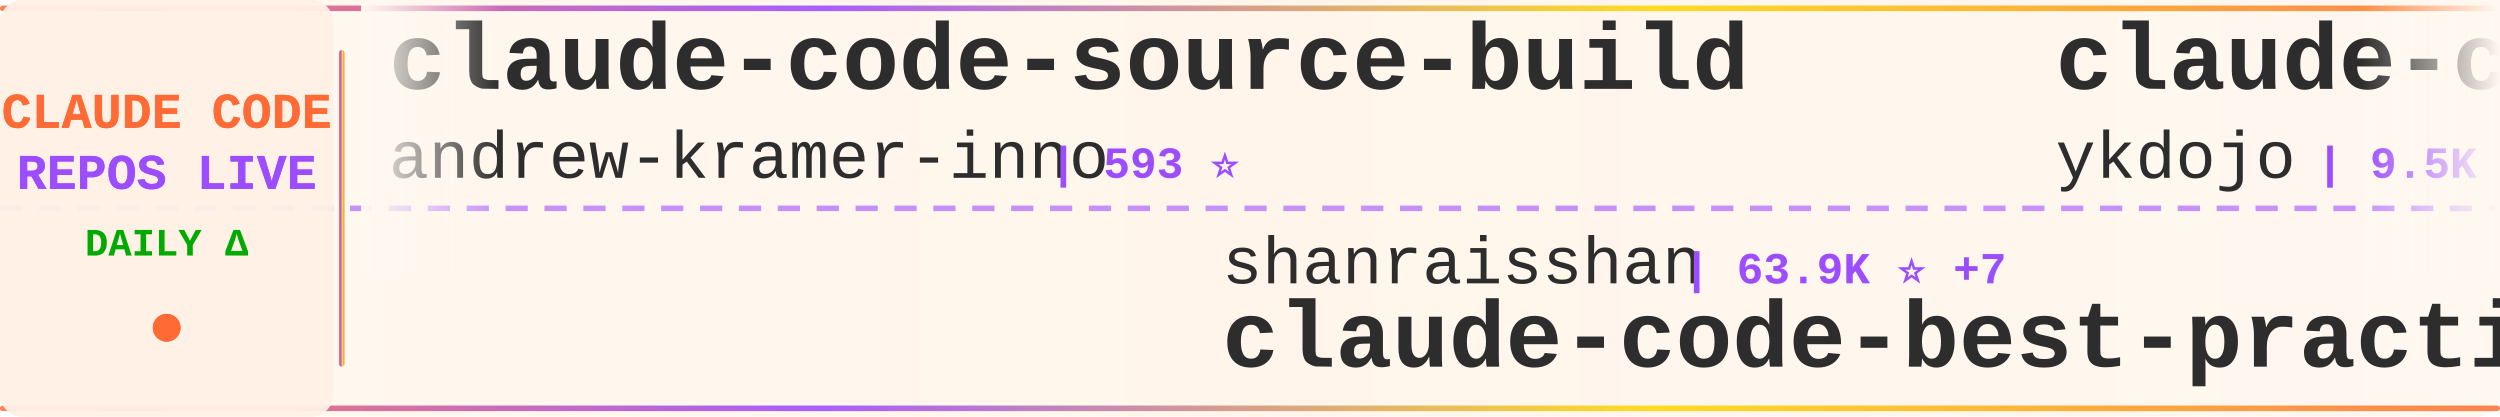
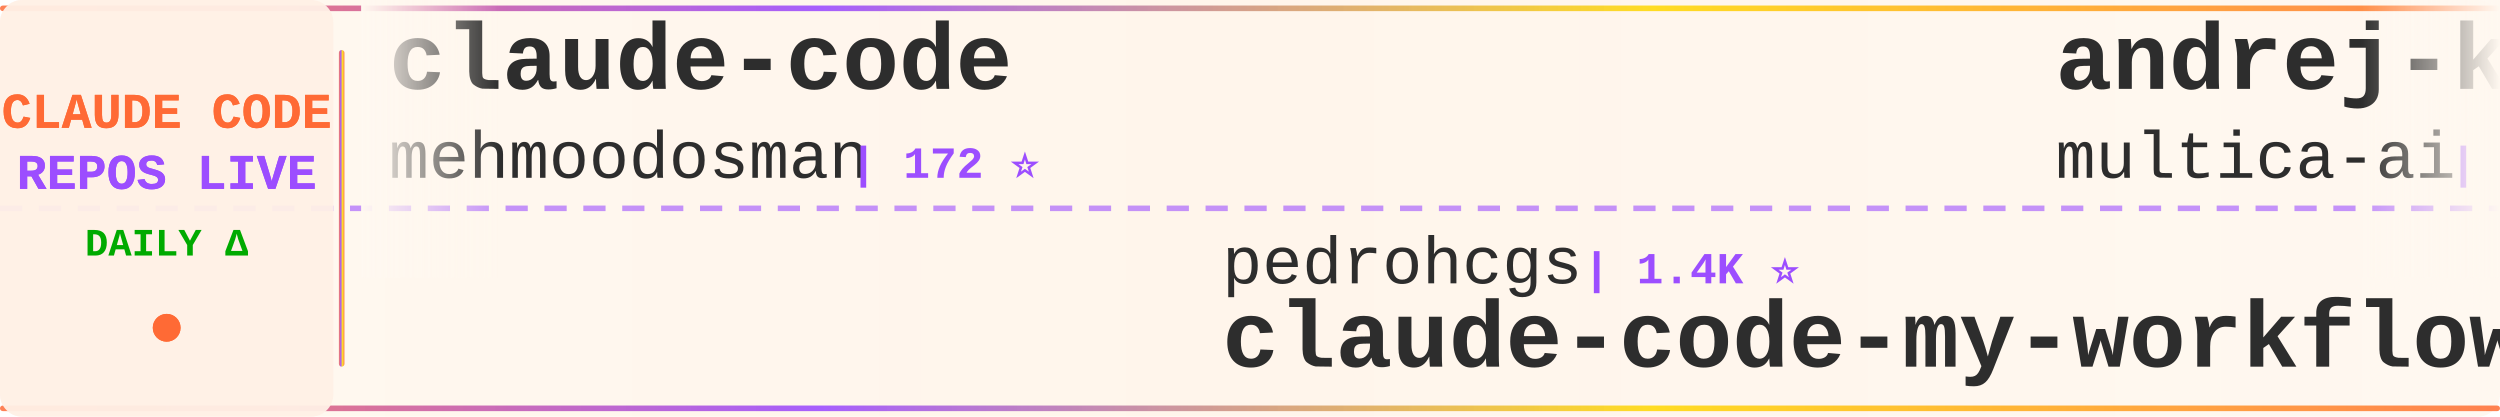
<svg xmlns="http://www.w3.org/2000/svg" width="900" height="150">
  <defs>
    <linearGradient id="tickerBg" x1="0%" y1="0%" x2="100%" y2="0%">
      <stop offset="0%" style="stop-color:#fff8f0;stop-opacity:0.98" />
      <stop offset="50%" style="stop-color:#fff5eb;stop-opacity:1" />
      <stop offset="100%" style="stop-color:#fff8f0;stop-opacity:0.98" />
    </linearGradient>
    <linearGradient id="borderGrad" x1="0%" y1="0%" x2="100%" y2="0%">
      <stop offset="0%" style="stop-color:#FF6B35;stop-opacity:0.85">
        <animate attributeName="stop-opacity" values="0.85;1;0.85" dur="2s" repeatCount="indefinite" />
      </stop>
      <stop offset="33%" style="stop-color:#9C4EFF;stop-opacity:0.9">
        <animate attributeName="stop-opacity" values="0.9;1;0.9" dur="2.2s" repeatCount="indefinite" />
      </stop>
      <stop offset="66%" style="stop-color:#FFD700;stop-opacity:0.85">
        <animate attributeName="stop-opacity" values="0.85;1;0.85" dur="1.8s" repeatCount="indefinite" />
      </stop>
      <stop offset="100%" style="stop-color:#FF6B35;stop-opacity:0.85">
        <animate attributeName="stop-opacity" values="0.85;1;0.85" dur="2s" repeatCount="indefinite" />
      </stop>
    </linearGradient>
    <filter id="textGlow">
      <feGaussianBlur stdDeviation="0.15" result="coloredBlur" />
      <feMerge>
        <feMergeNode in="coloredBlur" />
        <feMergeNode in="SourceGraphic" />
      </feMerge>
    </filter>
    <filter id="metricGlow">
      <feGaussianBlur stdDeviation="0.2" result="coloredBlur" />
      <feMerge>
        <feMergeNode in="coloredBlur" />
        <feMergeNode in="SourceGraphic" />
      </feMerge>
    </filter>
    <linearGradient id="leftFade" x1="0%" y1="0%" x2="100%" y2="0%">
      <stop offset="0%" style="stop-color:#fff8f0;stop-opacity:1" />
      <stop offset="100%" style="stop-color:#fff8f0;stop-opacity:0" />
    </linearGradient>
    <linearGradient id="rightFade" x1="0%" y1="0%" x2="100%" y2="0%">
      <stop offset="0%" style="stop-color:#fff8f0;stop-opacity:0" />
      <stop offset="100%" style="stop-color:#fff8f0;stop-opacity:1" />
    </linearGradient>
  </defs>
  <rect width="900" height="150" fill="url(#tickerBg)" rx="8" />
  <rect x="0" y="2" width="900" height="2" fill="url(#borderGrad)" rx="1" />
  <rect x="0" y="146" width="900" height="2" fill="url(#borderGrad)" rx="1" />
  <line x1="0" y1="75" x2="900" y2="75" stroke="#9C4EFF" stroke-width="2" stroke-dasharray="8 6" opacity="0.6" />
  <rect x="0" y="0" width="120" height="150" fill="#fff0e6" opacity="0.95" rx="8" />
  <text x="60" y="46" font-family="'Courier New', monospace" font-size="18" font-weight="bold" fill="#FF6B35" text-anchor="middle" filter="url(#textGlow)">
    CLAUDE CODE
  </text>
  <text x="60" y="68" font-family="'Courier New', monospace" font-size="18" font-weight="bold" fill="#9C4EFF" text-anchor="middle" filter="url(#textGlow)">
    REPOS LIVE
  </text>
  <text x="60" y="92" font-family="'Courier New', monospace" font-size="14" font-weight="bold" fill="#00aa00" text-anchor="middle">
    DAILY Δ
  </text>
  <circle cx="60" cy="118" r="5" fill="#FF6B35" filter="url(#metricGlow)">
    <animate attributeName="r" values="4;6;4" dur="1.5s" repeatCount="indefinite" />
    <animate attributeName="opacity" values="0.6;1;0.6" dur="1.5s" repeatCount="indefinite" />
  </circle>
  <rect x="122" y="18" width="2" height="114" fill="url(#borderGrad)" rx="1" />
  <clipPath id="tickerClip">
    <rect x="130" y="0" width="770" height="150" />
  </clipPath>
  <g clip-path="url(#tickerClip)">
    <g id="tickerItems">
      <animateTransform attributeName="transform" attributeType="XML" type="translate" from="0 0" to="-3000 0" dur="54s" repeatCount="indefinite" />
      <g transform="translate(0, 0)">
-         <text x="140" y="32" font-family="'Courier New', monospace" font-size="34" font-weight="bold" fill="#2d2d2d">claude-code-source-build</text>
-         <text x="140" y="64" font-family="'Courier New', monospace" font-size="24" font-weight="normal" fill="#2d2d2d" opacity="1.0">andrew-kramer-inno</text>
-         <text x="378" y="64" font-family="'Courier New', monospace" font-size="16" font-weight="bold" fill="#9C4EFF"> | 593 ⭐</text>
+         <text x="140" y="32" font-family="'Courier New', monospace" font-size="34" font-weight="bold" fill="#2d2d2d">claude-code</text>
+         <text x="140" y="64" font-family="'Courier New', monospace" font-size="24" font-weight="normal" fill="#2d2d2d" opacity="1.0">mehmoodosman</text>
+         <text x="306" y="64" font-family="'Courier New', monospace" font-size="16" font-weight="bold" fill="#9C4EFF"> | 172 ⭐</text>
      </g>
      <g transform="translate(300, 0)">
+         <text x="140" y="102" font-family="'Courier New', monospace" font-size="24" font-weight="normal" fill="#2d2d2d" opacity="1.0">pedrohcgs</text>
+         <text x="270" y="102" font-family="'Courier New', monospace" font-size="16" font-weight="bold" fill="#9C4EFF"> | 1.4K ⭐</text>
+         <text x="140" y="132" font-family="'Courier New', monospace" font-size="34" font-weight="bold" fill="#2d2d2d">claude-code-my-workflow</text>
+       </g>
+       <g transform="translate(600, 0)">
+         <text x="140" y="32" font-family="'Courier New', monospace" font-size="34" font-weight="bold" fill="#2d2d2d">andrej-karpathy-skills</text>
+         <text x="140" y="64" font-family="'Courier New', monospace" font-size="24" font-weight="normal" fill="#2d2d2d" opacity="1.0">multica-ai</text>
+         <text x="282" y="64" font-family="'Courier New', monospace" font-size="16" font-weight="bold" fill="#9C4EFF"> | 198.8K ⭐ +71</text>
+       </g>
+       <g transform="translate(900, 0)">
+         <text x="140" y="102" font-family="'Courier New', monospace" font-size="24" font-weight="normal" fill="#2d2d2d" opacity="1.0">lorryjovens-hub</text>
+         <text x="342" y="102" font-family="'Courier New', monospace" font-size="16" font-weight="bold" fill="#9C4EFF"> | 1.7K ⭐</text>
+         <text x="140" y="132" font-family="'Courier New', monospace" font-size="34" font-weight="bold" fill="#2d2d2d">claude-code-rust</text>
+       </g>
+       <g transform="translate(1200, 0)">
+         <text x="140" y="32" font-family="'Courier New', monospace" font-size="34" font-weight="bold" fill="#2d2d2d">claude-code</text>
+         <text x="140" y="64" font-family="'Courier New', monospace" font-size="24" font-weight="normal" fill="#2d2d2d" opacity="1.0">codeaashu</text>
+         <text x="270" y="64" font-family="'Courier New', monospace" font-size="16" font-weight="bold" fill="#9C4EFF"> | 3.2K ⭐ +1</text>
+       </g>
+       <g transform="translate(1500, 0)">
+         <text x="140" y="102" font-family="'Courier New', monospace" font-size="24" font-weight="normal" fill="#2d2d2d" opacity="1.0">KPR111</text>
+         <text x="234" y="102" font-family="'Courier New', monospace" font-size="16" font-weight="bold" fill="#9C4EFF"> | 18 ⭐</text>
+         <text x="140" y="132" font-family="'Courier New', monospace" font-size="34" font-weight="bold" fill="#2d2d2d">Claude-Code</text>
+       </g>
+       <g transform="translate(1800, 0)">
+         <text x="140" y="32" font-family="'Courier New', monospace" font-size="34" font-weight="bold" fill="#2d2d2d">Claude-code</text>
+         <text x="140" y="64" font-family="'Courier New', monospace" font-size="24" font-weight="normal" fill="#2d2d2d" opacity="1.0">zstmfhy</text>
+         <text x="246" y="64" font-family="'Courier New', monospace" font-size="16" font-weight="bold" fill="#9C4EFF"> | 190 ⭐</text>
+       </g>
+       <g transform="translate(2100, 0)">
        <text x="140" y="102" font-family="'Courier New', monospace" font-size="24" font-weight="normal" fill="#2d2d2d" opacity="1.0">shanraisshan</text>
-         <text x="306" y="102" font-family="'Courier New', monospace" font-size="16" font-weight="bold" fill="#9C4EFF"> | 63.9K ⭐ +7</text>
+         <text x="306" y="102" font-family="'Courier New', monospace" font-size="16" font-weight="bold" fill="#9C4EFF"> | 63.9K ⭐ +9</text>
        <text x="140" y="132" font-family="'Courier New', monospace" font-size="34" font-weight="bold" fill="#2d2d2d">claude-code-best-practic...</text>
      </g>
-       <g transform="translate(600, 0)">
-         <text x="140" y="32" font-family="'Courier New', monospace" font-size="34" font-weight="bold" fill="#2d2d2d">claude-code-tips</text>
-         <text x="140" y="64" font-family="'Courier New', monospace" font-size="24" font-weight="normal" fill="#2d2d2d" opacity="1.0">ykdojo</text>
-         <text x="234" y="64" font-family="'Courier New', monospace" font-size="16" font-weight="bold" fill="#9C4EFF"> | 9.5K ⭐ +6</text>
-       </g>
-       <g transform="translate(900, 0)">
-         <text x="140" y="102" font-family="'Courier New', monospace" font-size="24" font-weight="normal" fill="#2d2d2d" opacity="1.0">ChrisWiles</text>
-         <text x="282" y="102" font-family="'Courier New', monospace" font-size="16" font-weight="bold" fill="#9C4EFF"> | 6.0K ⭐ +2</text>
-         <text x="140" y="132" font-family="'Courier New', monospace" font-size="34" font-weight="bold" fill="#2d2d2d">claude-code-showcase</text>
-       </g>
-       <g transform="translate(1200, 0)">
-         <text x="140" y="32" font-family="'Courier New', monospace" font-size="34" font-weight="bold" fill="#2d2d2d">claude-code-router</text>
-         <text x="140" y="64" font-family="'Courier New', monospace" font-size="24" font-weight="normal" fill="#2d2d2d" opacity="1.0">musistudio</text>
-         <text x="282" y="64" font-family="'Courier New', monospace" font-size="16" font-weight="bold" fill="#9C4EFF"> | 36.3K ⭐ +4</text>
-       </g>
-       <g transform="translate(1500, 0)">
-         <text x="140" y="102" font-family="'Courier New', monospace" font-size="24" font-weight="normal" fill="#2d2d2d" opacity="1.0">lintsinghua</text>
-         <text x="294" y="102" font-family="'Courier New', monospace" font-size="16" font-weight="bold" fill="#9C4EFF"> | 4.0K ⭐</text>
-         <text x="140" y="132" font-family="'Courier New', monospace" font-size="34" font-weight="bold" fill="#2d2d2d">claude-code-book</text>
-       </g>
-       <g transform="translate(1800, 0)">
-         <text x="140" y="32" font-family="'Courier New', monospace" font-size="34" font-weight="bold" fill="#2d2d2d">free-claude-code</text>
-         <text x="140" y="64" font-family="'Courier New', monospace" font-size="24" font-weight="normal" fill="#2d2d2d" opacity="1.0">Alishahryar1</text>
-         <text x="306" y="64" font-family="'Courier New', monospace" font-size="16" font-weight="bold" fill="#9C4EFF"> | 43.7K ⭐ +87</text>
-       </g>
-       <g transform="translate(2100, 0)">
-         <text x="140" y="102" font-family="'Courier New', monospace" font-size="24" font-weight="normal" fill="#2d2d2d" opacity="1.0">anthropics</text>
-         <text x="282" y="102" font-family="'Courier New', monospace" font-size="16" font-weight="bold" fill="#9C4EFF"> | 5.7K ⭐ -1</text>
-         <text x="140" y="132" font-family="'Courier New', monospace" font-size="34" font-weight="bold" fill="#2d2d2d">claude-code-security-rev...</text>
-       </g>
      <g transform="translate(2400, 0)">
-         <text x="140" y="32" font-family="'Courier New', monospace" font-size="34" font-weight="bold" fill="#2d2d2d">Auto-claude-code-researc...</text>
-         <text x="140" y="64" font-family="'Courier New', monospace" font-size="24" font-weight="normal" fill="#2d2d2d" opacity="1.0">wanshuiyin</text>
-         <text x="282" y="64" font-family="'Courier New', monospace" font-size="16" font-weight="bold" fill="#9C4EFF"> | 14.1K ⭐ +8</text>
+         <text x="140" y="32" font-family="'Courier New', monospace" font-size="34" font-weight="bold" fill="#2d2d2d">claude-code-source</text>
+         <text x="140" y="64" font-family="'Courier New', monospace" font-size="24" font-weight="normal" fill="#2d2d2d" opacity="1.0">AprilNEA</text>
+         <text x="258" y="64" font-family="'Courier New', monospace" font-size="16" font-weight="bold" fill="#9C4EFF"> | 394 ⭐</text>
      </g>
      <g transform="translate(2700, 0)">
        <text x="140" y="102" font-family="'Courier New', monospace" font-size="24" font-weight="normal" fill="#2d2d2d" opacity="1.0">OrcaWhisper</text>
        <text x="294" y="102" font-family="'Courier New', monospace" font-size="16" font-weight="bold" fill="#9C4EFF"> | 87 ⭐</text>
        <text x="140" y="132" font-family="'Courier New', monospace" font-size="34" font-weight="bold" fill="#2d2d2d">Claude-Code</text>
      </g>
      <g transform="translate(3000, 0)">
-         <text x="140" y="32" font-family="'Courier New', monospace" font-size="34" font-weight="bold" fill="#2d2d2d">claude-code-source-build</text>
-         <text x="140" y="64" font-family="'Courier New', monospace" font-size="24" font-weight="normal" fill="#2d2d2d" opacity="1.0">andrew-kramer-inno</text>
-         <text x="378" y="64" font-family="'Courier New', monospace" font-size="16" font-weight="bold" fill="#9C4EFF"> | 593 ⭐</text>
+         <text x="140" y="32" font-family="'Courier New', monospace" font-size="34" font-weight="bold" fill="#2d2d2d">claude-code</text>
+         <text x="140" y="64" font-family="'Courier New', monospace" font-size="24" font-weight="normal" fill="#2d2d2d" opacity="1.0">mehmoodosman</text>
+         <text x="306" y="64" font-family="'Courier New', monospace" font-size="16" font-weight="bold" fill="#9C4EFF"> | 172 ⭐</text>
      </g>
      <g transform="translate(3300, 0)">
-         <text x="140" y="102" font-family="'Courier New', monospace" font-size="24" font-weight="normal" fill="#2d2d2d" opacity="1.0">shanraisshan</text>
-         <text x="306" y="102" font-family="'Courier New', monospace" font-size="16" font-weight="bold" fill="#9C4EFF"> | 63.9K ⭐ +7</text>
-         <text x="140" y="132" font-family="'Courier New', monospace" font-size="34" font-weight="bold" fill="#2d2d2d">claude-code-best-practic...</text>
+         <text x="140" y="102" font-family="'Courier New', monospace" font-size="24" font-weight="normal" fill="#2d2d2d" opacity="1.0">pedrohcgs</text>
+         <text x="270" y="102" font-family="'Courier New', monospace" font-size="16" font-weight="bold" fill="#9C4EFF"> | 1.4K ⭐</text>
+         <text x="140" y="132" font-family="'Courier New', monospace" font-size="34" font-weight="bold" fill="#2d2d2d">claude-code-my-workflow</text>
      </g>
      <g transform="translate(3600, 0)">
-         <text x="140" y="32" font-family="'Courier New', monospace" font-size="34" font-weight="bold" fill="#2d2d2d">claude-code-tips</text>
-         <text x="140" y="64" font-family="'Courier New', monospace" font-size="24" font-weight="normal" fill="#2d2d2d" opacity="1.0">ykdojo</text>
-         <text x="234" y="64" font-family="'Courier New', monospace" font-size="16" font-weight="bold" fill="#9C4EFF"> | 9.5K ⭐ +6</text>
+         <text x="140" y="32" font-family="'Courier New', monospace" font-size="34" font-weight="bold" fill="#2d2d2d">andrej-karpathy-skills</text>
+         <text x="140" y="64" font-family="'Courier New', monospace" font-size="24" font-weight="normal" fill="#2d2d2d" opacity="1.0">multica-ai</text>
+         <text x="282" y="64" font-family="'Courier New', monospace" font-size="16" font-weight="bold" fill="#9C4EFF"> | 198.8K ⭐ +71</text>
      </g>
      <g transform="translate(3900, 0)">
-         <text x="140" y="102" font-family="'Courier New', monospace" font-size="24" font-weight="normal" fill="#2d2d2d" opacity="1.0">ChrisWiles</text>
-         <text x="282" y="102" font-family="'Courier New', monospace" font-size="16" font-weight="bold" fill="#9C4EFF"> | 6.0K ⭐ +2</text>
-         <text x="140" y="132" font-family="'Courier New', monospace" font-size="34" font-weight="bold" fill="#2d2d2d">claude-code-showcase</text>
+         <text x="140" y="102" font-family="'Courier New', monospace" font-size="24" font-weight="normal" fill="#2d2d2d" opacity="1.0">lorryjovens-hub</text>
+         <text x="342" y="102" font-family="'Courier New', monospace" font-size="16" font-weight="bold" fill="#9C4EFF"> | 1.7K ⭐</text>
+         <text x="140" y="132" font-family="'Courier New', monospace" font-size="34" font-weight="bold" fill="#2d2d2d">claude-code-rust</text>
      </g>
    </g>
  </g>
  <rect x="130" y="0" width="50" height="100" fill="url(#leftFade)" />
  <rect x="850" y="0" width="50" height="100" fill="url(#rightFade)" />
</svg>
